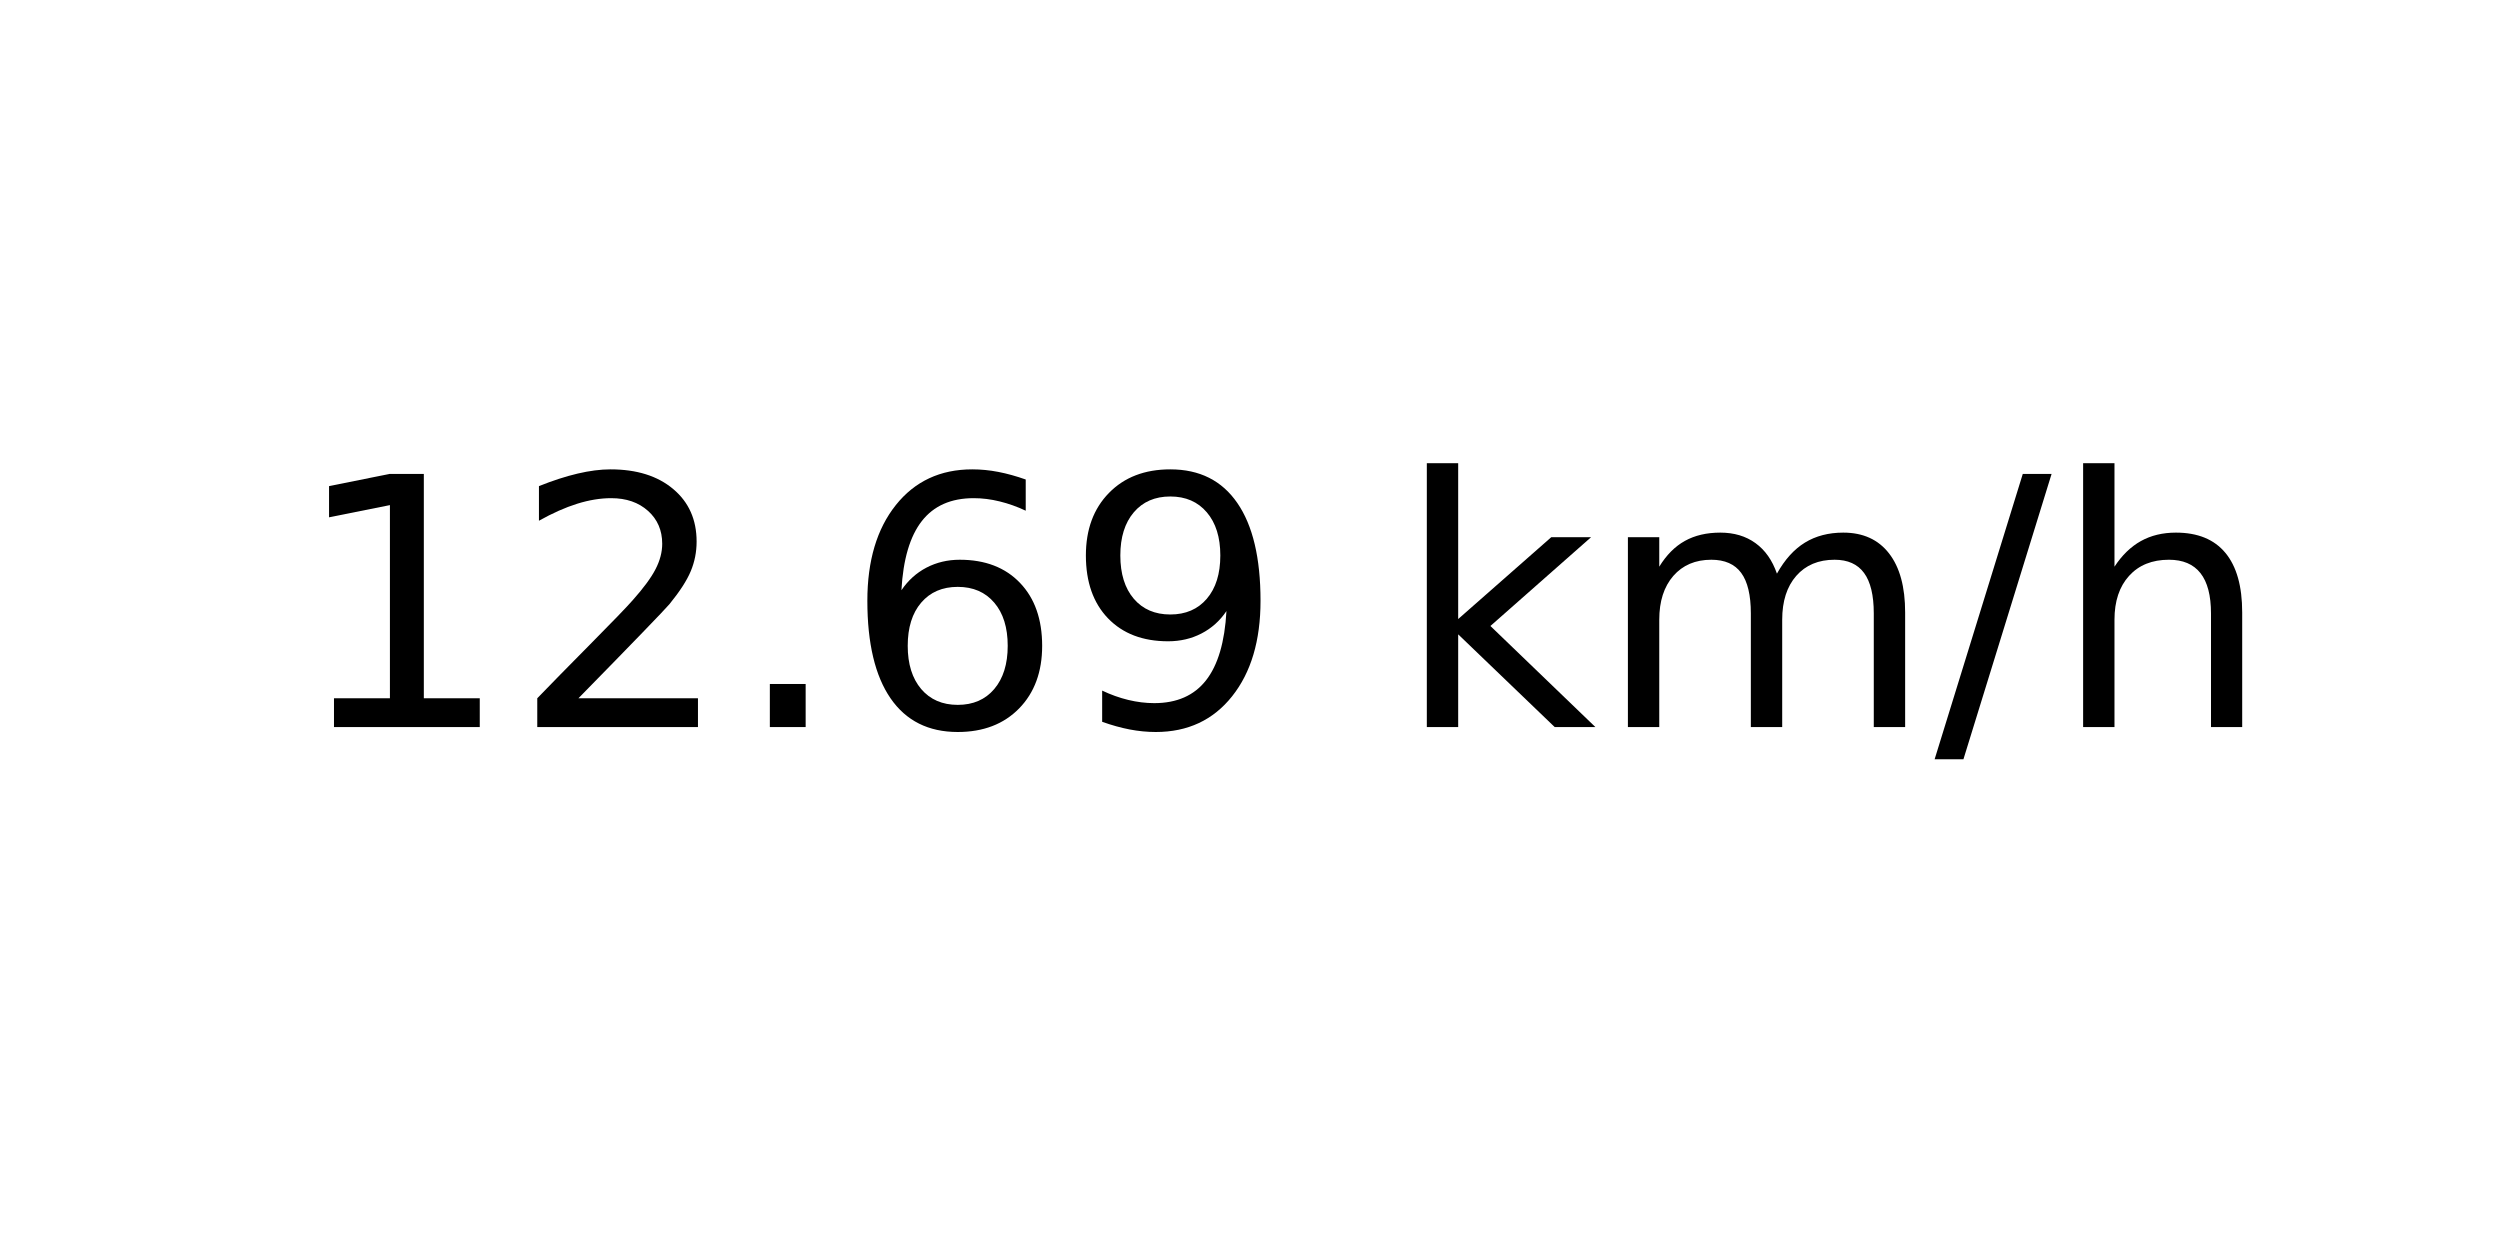
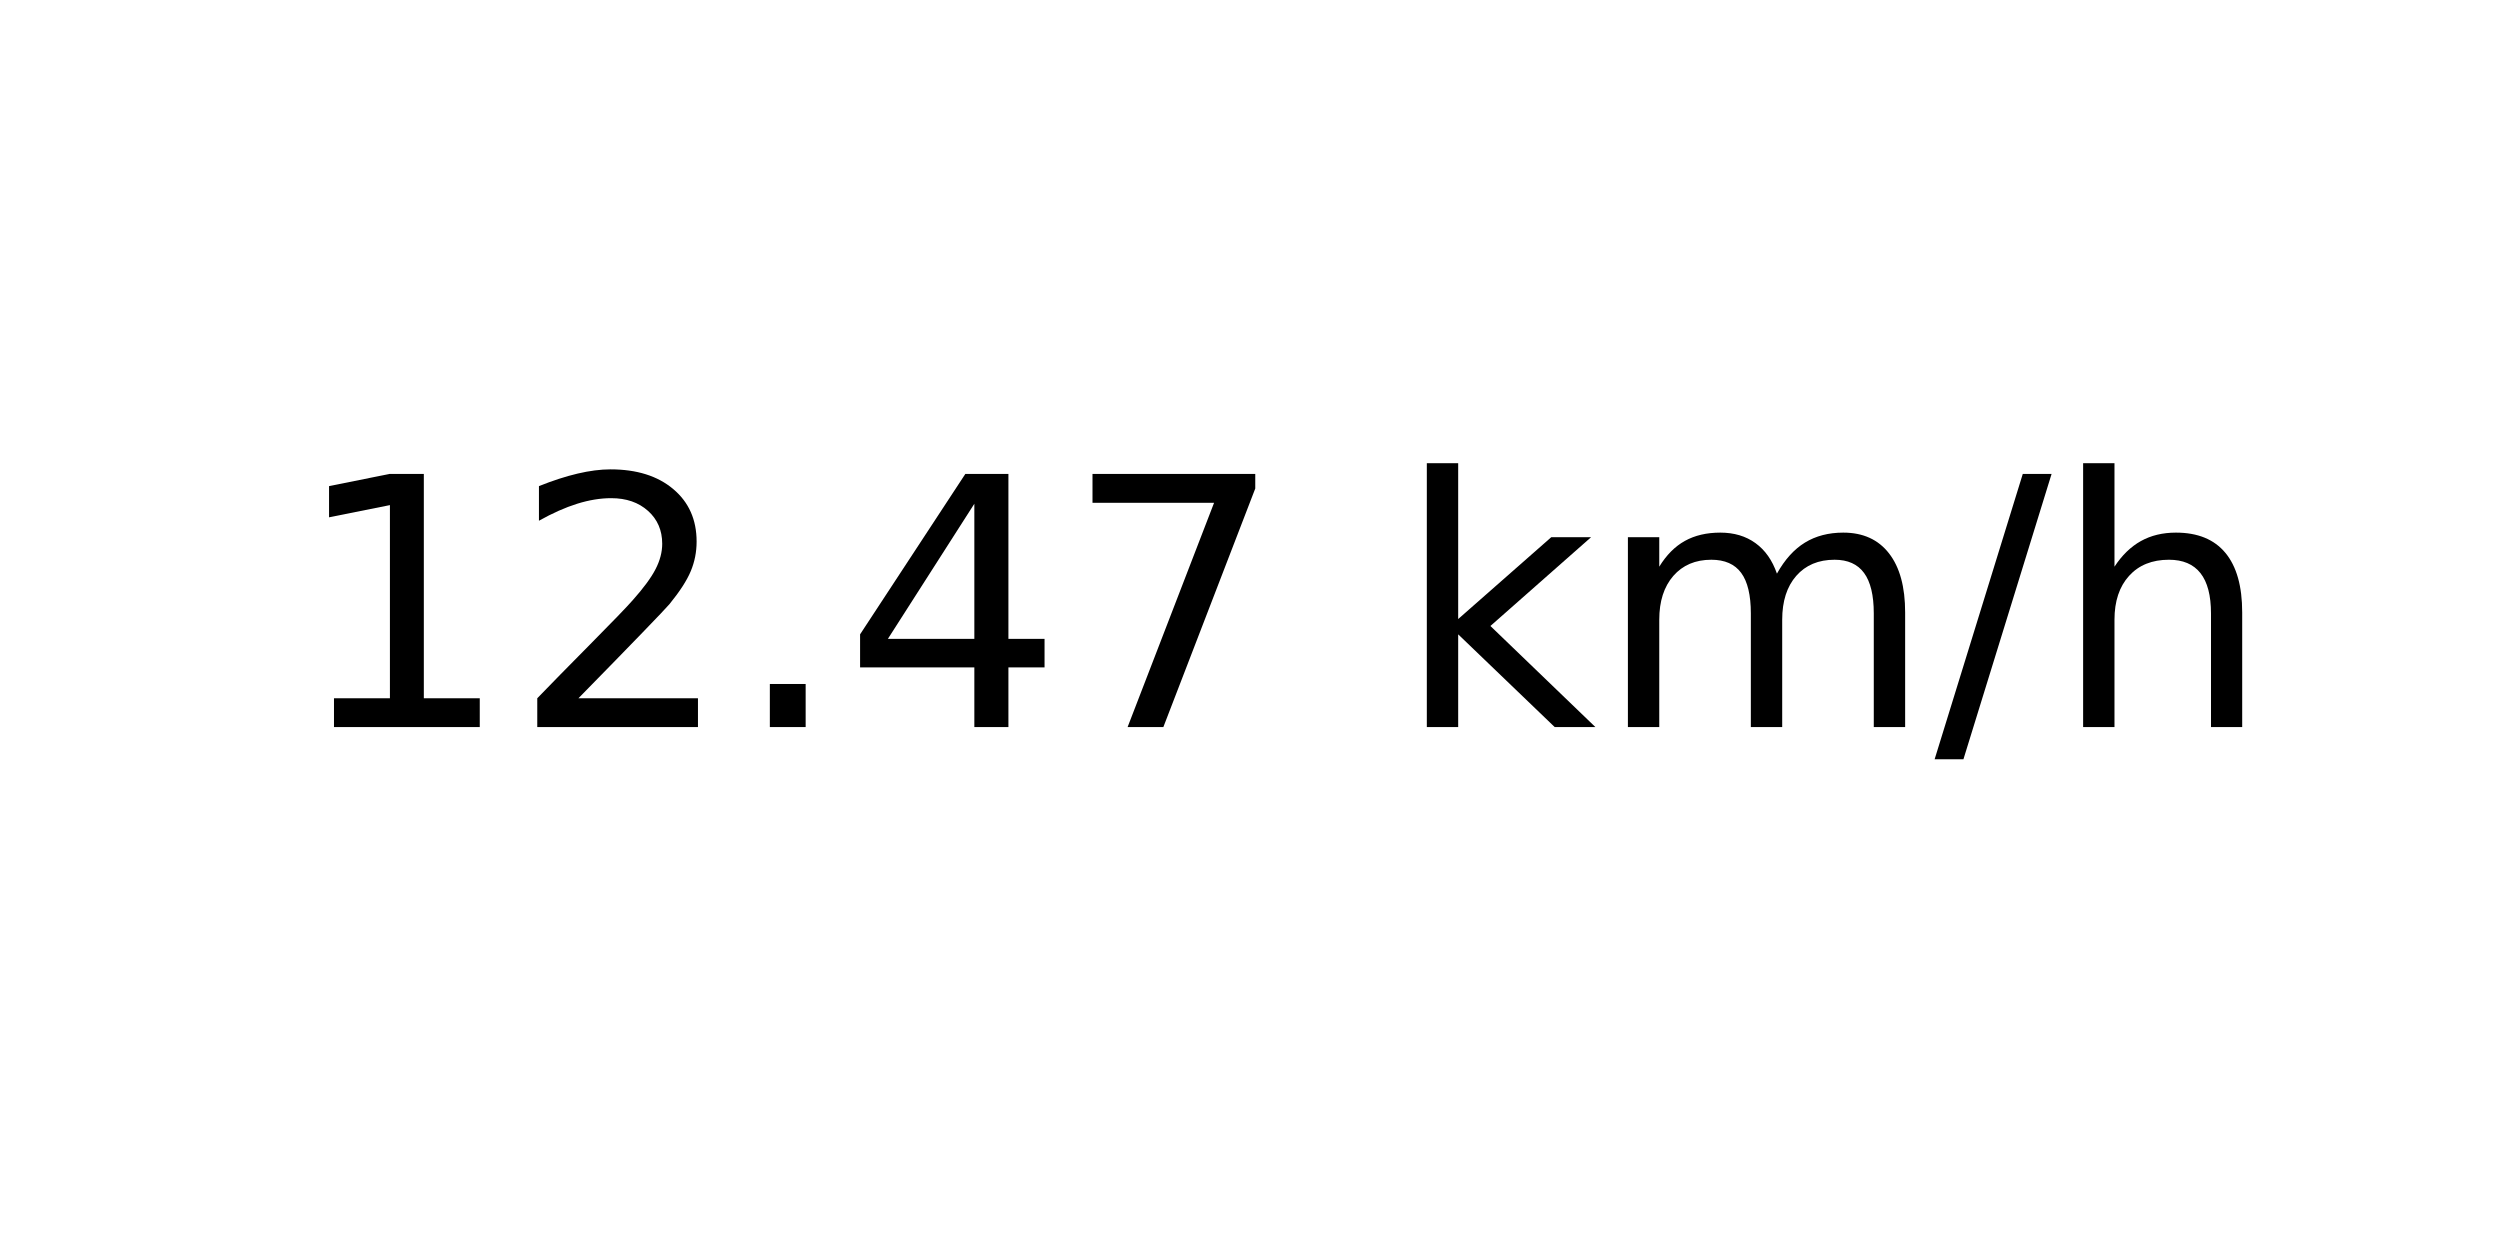
<svg xmlns="http://www.w3.org/2000/svg" xmlns:xlink="http://www.w3.org/1999/xlink" width="72pt" height="36pt" viewBox="0 0 72 36" version="1.1">
  <defs>
    <style type="text/css">*{stroke-linejoin: round; stroke-linecap: butt}</style>
  </defs>
  <g id="figure_1">
    <g id="axes_1">
      <g id="text_1">
        <g transform="translate(8.378125 20.93937) scale(0.1 -0.1)">
          <defs>
            <path id="DejaVuSans-31" d="M 794 531  L 1825 531  L 1825 4091  L 703 3866  L 703 4441  L 1819 4666  L 2450 4666  L 2450 531  L 3481 531  L 3481 0  L 794 0  L 794 531  z " transform="scale(0.015625)" />
            <path id="DejaVuSans-32" d="M 1228 531  L 3431 531  L 3431 0  L 469 0  L 469 531  Q 828 903 1448 1529  Q 2069 2156 2228 2338  Q 2531 2678 2651 2914  Q 2772 3150 2772 3378  Q 2772 3750 2511 3984  Q 2250 4219 1831 4219  Q 1534 4219 1204 4116  Q 875 4013 500 3803  L 500 4441  Q 881 4594 1212 4672  Q 1544 4750 1819 4750  Q 2544 4750 2975 4387  Q 3406 4025 3406 3419  Q 3406 3131 3298 2873  Q 3191 2616 2906 2266  Q 2828 2175 2409 1742  Q 1991 1309 1228 531  z " transform="scale(0.015625)" />
            <path id="DejaVuSans-2e" d="M 684 794  L 1344 794  L 1344 0  L 684 0  L 684 794  z " transform="scale(0.015625)" />
-             <path id="DejaVuSans-36" d="M 2113 2584  Q 1688 2584 1439 2293  Q 1191 2003 1191 1497  Q 1191 994 1439 701  Q 1688 409 2113 409  Q 2538 409 2786 701  Q 3034 994 3034 1497  Q 3034 2003 2786 2293  Q 2538 2584 2113 2584  z M 3366 4563  L 3366 3988  Q 3128 4100 2886 4159  Q 2644 4219 2406 4219  Q 1781 4219 1451 3797  Q 1122 3375 1075 2522  Q 1259 2794 1537 2939  Q 1816 3084 2150 3084  Q 2853 3084 3261 2657  Q 3669 2231 3669 1497  Q 3669 778 3244 343  Q 2819 -91 2113 -91  Q 1303 -91 875 529  Q 447 1150 447 2328  Q 447 3434 972 4092  Q 1497 4750 2381 4750  Q 2619 4750 2861 4703  Q 3103 4656 3366 4563  z " transform="scale(0.015625)" />
-             <path id="DejaVuSans-39" d="M 703 97  L 703 672  Q 941 559 1184 500  Q 1428 441 1663 441  Q 2288 441 2617 861  Q 2947 1281 2994 2138  Q 2813 1869 2534 1725  Q 2256 1581 1919 1581  Q 1219 1581 811 2004  Q 403 2428 403 3163  Q 403 3881 828 4315  Q 1253 4750 1959 4750  Q 2769 4750 3195 4129  Q 3622 3509 3622 2328  Q 3622 1225 3098 567  Q 2575 -91 1691 -91  Q 1453 -91 1209 -44  Q 966 3 703 97  z M 1959 2075  Q 2384 2075 2632 2365  Q 2881 2656 2881 3163  Q 2881 3666 2632 3958  Q 2384 4250 1959 4250  Q 1534 4250 1286 3958  Q 1038 3666 1038 3163  Q 1038 2656 1286 2365  Q 1534 2075 1959 2075  z " transform="scale(0.015625)" />
+             <path id="DejaVuSans-34" d="M 2419 4116  L 825 1625  L 2419 1625  L 2419 4116  z M 2253 4666  L 3047 4666  L 3047 1625  L 3713 1625  L 3713 1100  L 3047 1100  L 3047 0  L 2419 0  L 2419 1100  L 313 1100  L 313 1709  L 2253 4666  z " transform="scale(0.015625)" />
+             <path id="DejaVuSans-37" d="M 525 4666  L 3525 4666  L 3525 4397  L 1831 0  L 1172 0  L 2766 4134  L 525 4134  L 525 4666  z " transform="scale(0.015625)" />
            <path id="DejaVuSans-20" transform="scale(0.015625)" />
            <path id="DejaVuSans-6b" d="M 581 4863  L 1159 4863  L 1159 1991  L 2875 3500  L 3609 3500  L 1753 1863  L 3688 0  L 2938 0  L 1159 1709  L 1159 0  L 581 0  L 581 4863  z " transform="scale(0.015625)" />
            <path id="DejaVuSans-6d" d="M 3328 2828  Q 3544 3216 3844 3400  Q 4144 3584 4550 3584  Q 5097 3584 5394 3201  Q 5691 2819 5691 2113  L 5691 0  L 5113 0  L 5113 2094  Q 5113 2597 4934 2840  Q 4756 3084 4391 3084  Q 3944 3084 3684 2787  Q 3425 2491 3425 1978  L 3425 0  L 2847 0  L 2847 2094  Q 2847 2600 2669 2842  Q 2491 3084 2119 3084  Q 1678 3084 1418 2786  Q 1159 2488 1159 1978  L 1159 0  L 581 0  L 581 3500  L 1159 3500  L 1159 2956  Q 1356 3278 1631 3431  Q 1906 3584 2284 3584  Q 2666 3584 2933 3390  Q 3200 3197 3328 2828  z " transform="scale(0.015625)" />
            <path id="DejaVuSans-2f" d="M 1625 4666  L 2156 4666  L 531 -594  L 0 -594  L 1625 4666  z " transform="scale(0.015625)" />
            <path id="DejaVuSans-68" d="M 3513 2113  L 3513 0  L 2938 0  L 2938 2094  Q 2938 2591 2744 2837  Q 2550 3084 2163 3084  Q 1697 3084 1428 2787  Q 1159 2491 1159 1978  L 1159 0  L 581 0  L 581 4863  L 1159 4863  L 1159 2956  Q 1366 3272 1645 3428  Q 1925 3584 2291 3584  Q 2894 3584 3203 3211  Q 3513 2838 3513 2113  z " transform="scale(0.015625)" />
          </defs>
          <use xlink:href="#DejaVuSans-31" />
          <use xlink:href="#DejaVuSans-32" x="63.623" />
          <use xlink:href="#DejaVuSans-2e" x="127.246" />
-           <use xlink:href="#DejaVuSans-36" x="159.033" />
-           <use xlink:href="#DejaVuSans-39" x="222.656" />
+           <use xlink:href="#DejaVuSans-34" x="159.033" />
+           <use xlink:href="#DejaVuSans-37" x="222.656" />
          <use xlink:href="#DejaVuSans-20" x="286.279" />
          <use xlink:href="#DejaVuSans-6b" x="318.066" />
          <use xlink:href="#DejaVuSans-6d" x="375.977" />
          <use xlink:href="#DejaVuSans-2f" x="473.389" />
          <use xlink:href="#DejaVuSans-68" x="507.08" />
        </g>
      </g>
    </g>
  </g>
</svg>
